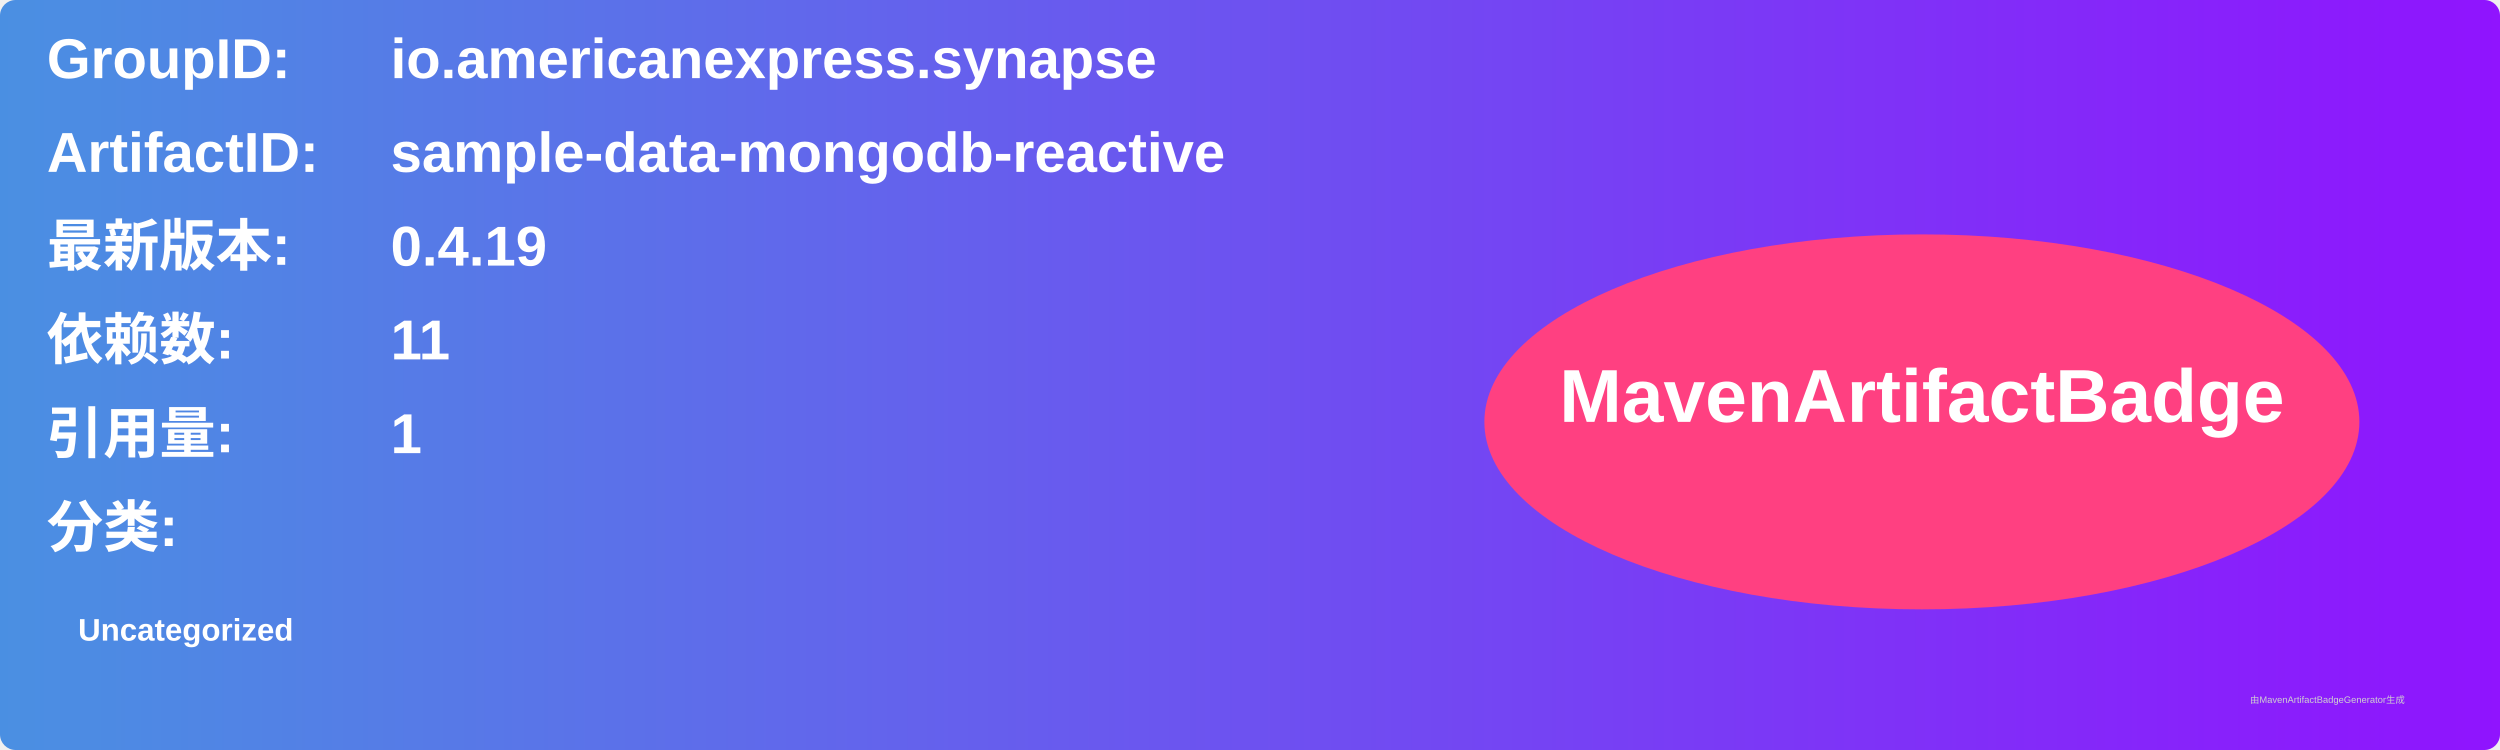
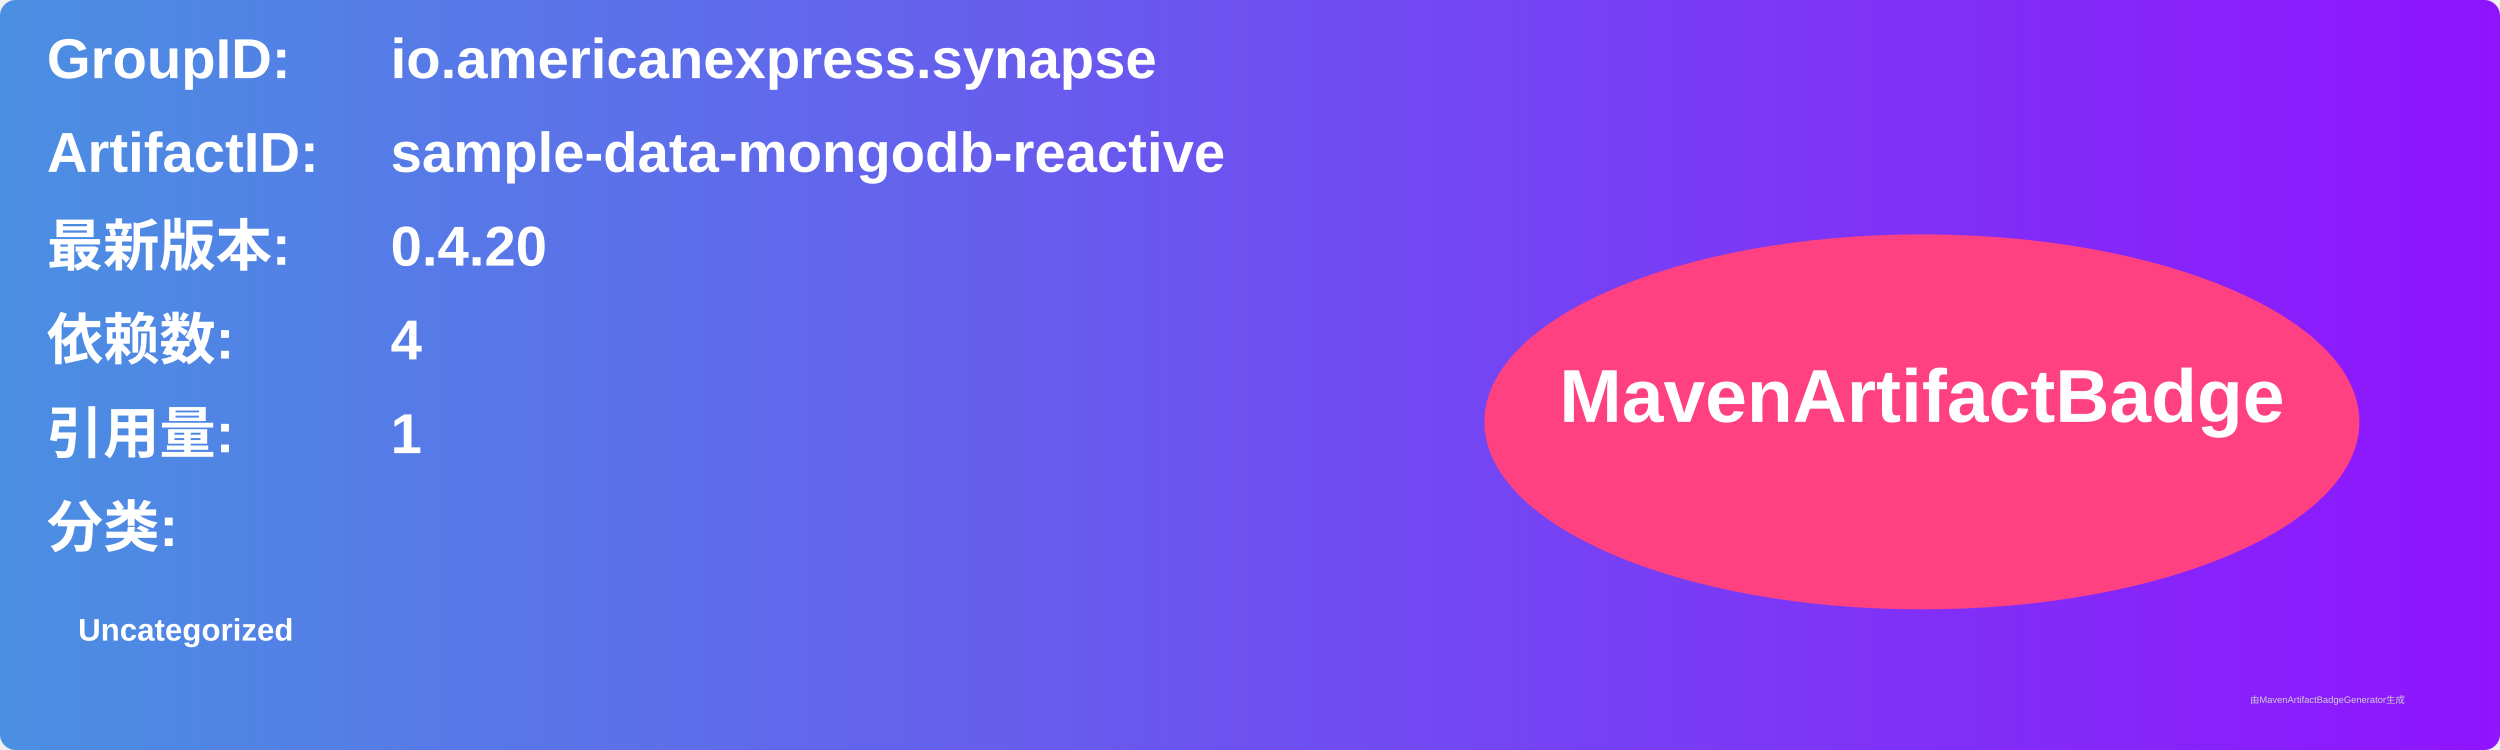
<svg xmlns="http://www.w3.org/2000/svg" width="800" height="240" viewBox="0 0 800 240">
  <linearGradient id="grad" x1="0%" y1="0%" x2="100%" y2="0%">
    <stop offset="0%" stop-color="#4a90e2" />
    <stop offset="100%" stop-color="#9013fe" />
  </linearGradient>
  <rect width="100%" height="100%" rx="5" ry="5" fill="url(#grad)" />
  <g transform="translate(15, 15)">
    <text x="0" y="10" font-family="Arial" font-size="18" fill="white" font-weight="bold" width="260">GroupID:</text>
    <text x="110" y="10" font-family="Arial" font-size="18" fill="white" font-weight="bold" width="460">io.americanexpress.synapse</text>
    <text x="0" y="40" font-family="Arial" font-size="18" fill="white" font-weight="bold" width="260">ArtifactID:</text>
    <text x="110" y="40" font-family="Arial" font-size="18" fill="white" font-weight="bold" width="460">sample-data-mongodb-reactive</text>
    <text x="0" y="70" font-family="Arial" font-size="18" fill="white" font-weight="bold">最新版本:</text>
    <text x="110" y="70" font-family="Arial" font-size="18" fill="white" font-weight="bold">
-       <tspan font-weight="bold">0.4.19</tspan>
+       <tspan font-weight="bold">0.4.20</tspan>
    </text>
    <text x="0" y="100" font-family="Arial" font-size="18" fill="white" font-weight="bold">依赖数: </text>
    <text x="110" y="100" font-family="Arial" font-size="18" fill="white">
-       <tspan font-weight="bold">11</tspan>
+       <tspan font-weight="bold">4</tspan>
    </text>
    <text x="0" y="130" font-family="Arial" font-size="18" fill="white" font-weight="bold">引用量: </text>
    <text x="110" y="130" font-family="Arial" font-size="18" fill="white">
      <tspan font-weight="bold">1</tspan>
    </text>
    <text x="0" y="160" font-family="Arial" font-size="18" fill="white" font-weight="bold">分类:</text>
    <text x="10" y="190" font-family="Arial" font-size="10" fill="white">
      <tspan font-weight="bold">Uncategorized</tspan>
    </text>
    <ellipse cx="600" cy="120" rx="140" ry="60" fill="#ff4081" />
    <text x="600" y="120" text-anchor="middle" font-family="Arial" font-size="24" fill="white" font-weight="bold">MavenArtifactBadge</text>
  </g>
  <text x="720" y="225" font-family="Arial" font-size="3" fill="#d0d0d0">由MavenArtifactBadgeGenerator生成</text>
</svg>
